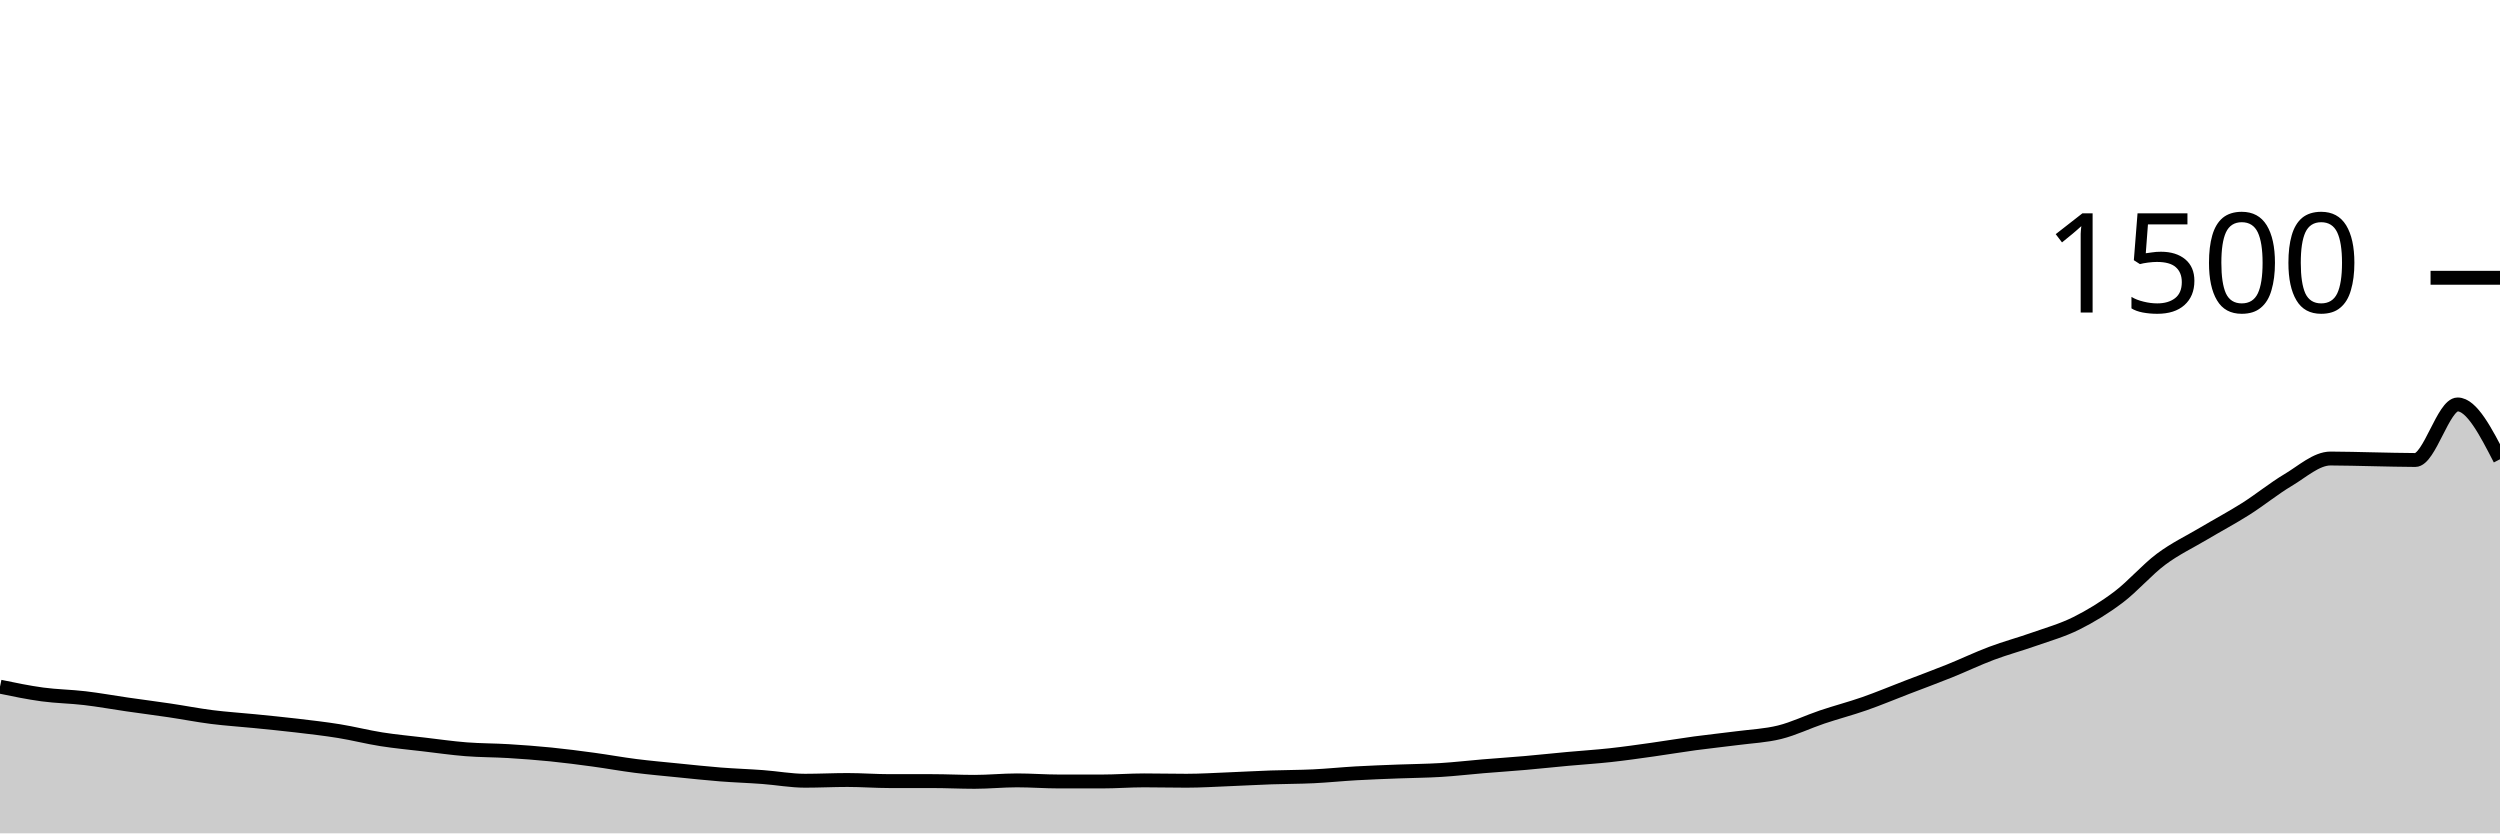
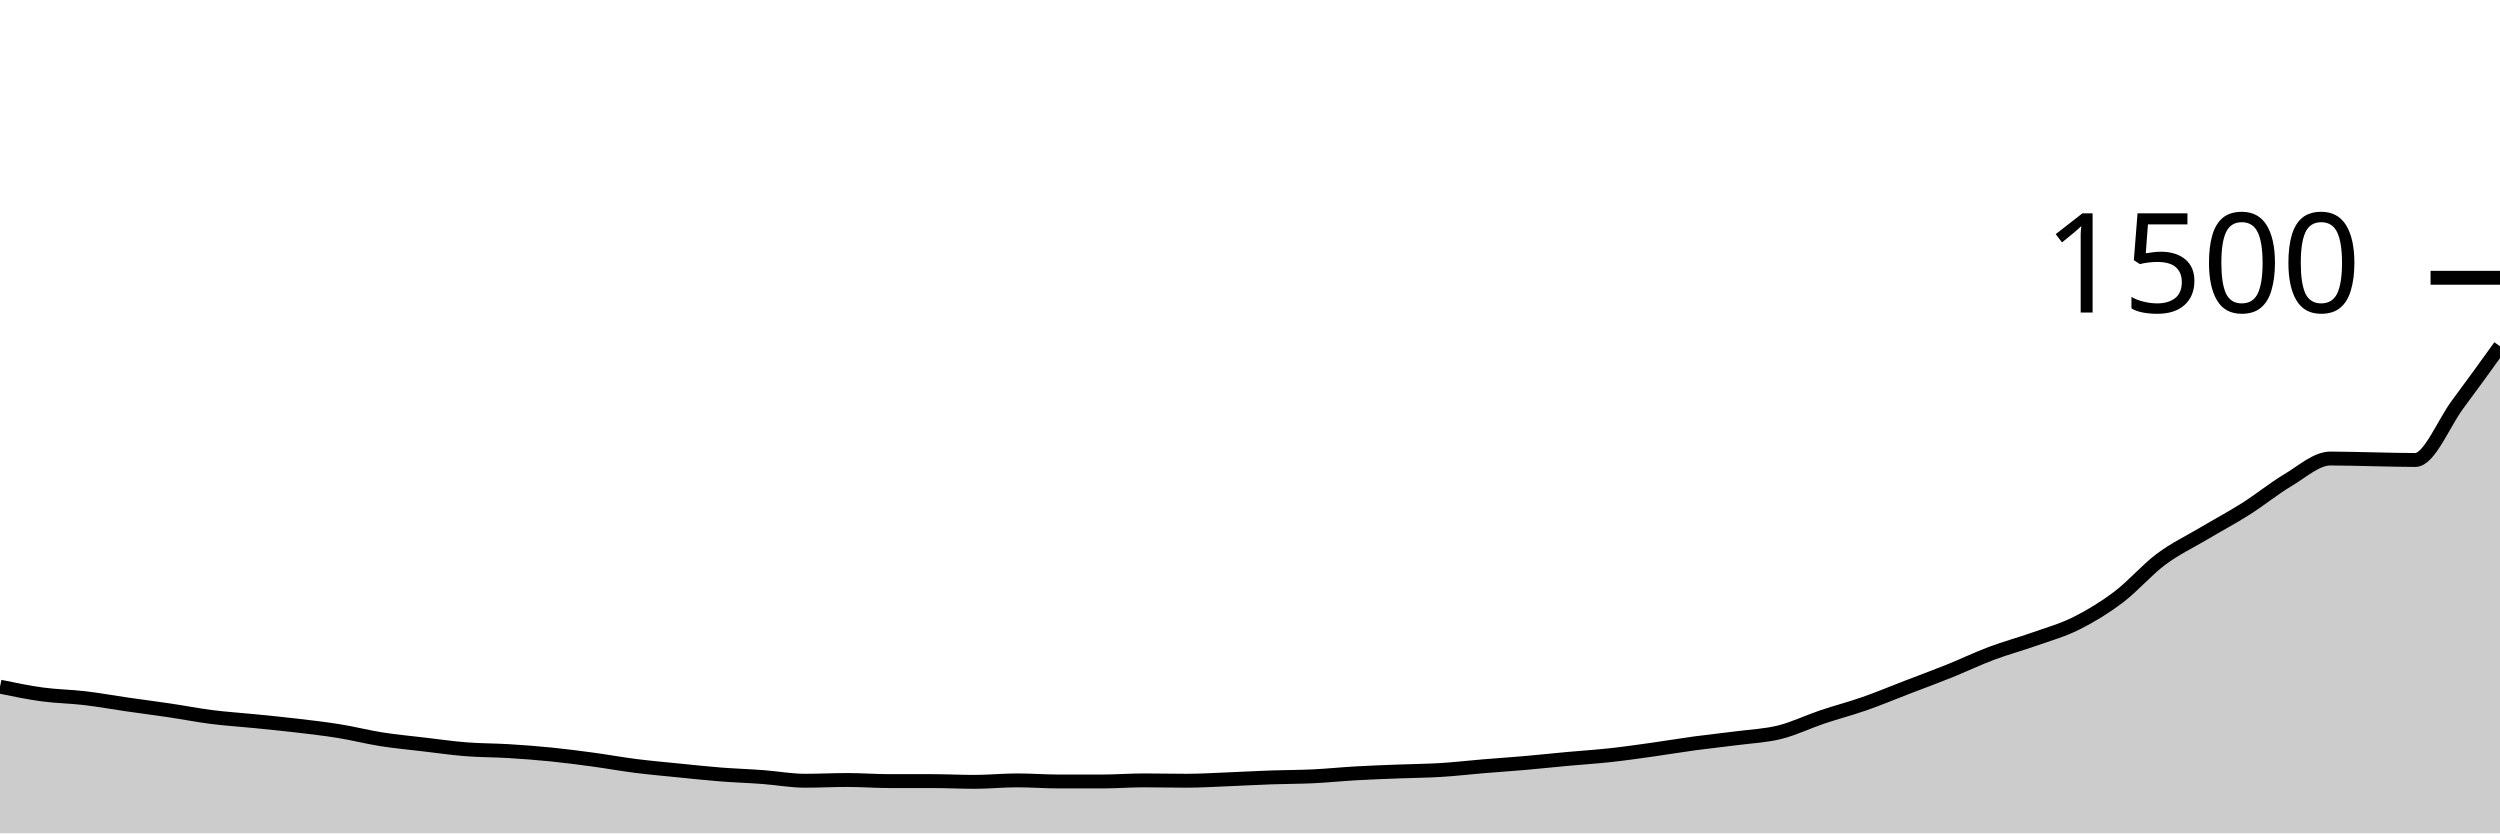
<svg xmlns="http://www.w3.org/2000/svg" viewBox="0 0 180 60">
  <g transform="translate(0,20)">
-     <path class="area" fill="rgba(0, 0, 0, 0.2)" d="M0,29.44C1.017,29.651,2.034,29.862,3.051,30C4.068,30.138,5.085,30.147,6.102,30.267C7.119,30.387,8.136,30.573,9.153,30.72C10.169,30.867,11.186,30.996,12.203,31.147C13.22,31.298,14.237,31.498,15.254,31.627C16.271,31.756,17.288,31.818,18.305,31.92C19.322,32.022,20.339,32.12,21.356,32.24C22.373,32.36,23.39,32.476,24.407,32.64C25.424,32.804,26.441,33.067,27.458,33.227C28.475,33.387,29.492,33.48,30.508,33.6C31.525,33.72,32.542,33.867,33.559,33.947C34.576,34.027,35.593,34.018,36.61,34.08C37.627,34.142,38.644,34.218,39.661,34.32C40.678,34.422,41.695,34.556,42.712,34.693C43.729,34.831,44.746,35.018,45.763,35.147C46.78,35.276,47.797,35.364,48.814,35.467C49.831,35.569,50.847,35.68,51.864,35.76C52.881,35.84,53.898,35.871,54.915,35.947C55.932,36.022,56.949,36.213,57.966,36.213C58.983,36.213,60,36.16,61.017,36.16C62.034,36.16,63.051,36.24,64.068,36.24C65.085,36.24,66.102,36.24,67.119,36.24C68.136,36.24,69.153,36.293,70.169,36.293C71.186,36.293,72.203,36.187,73.22,36.187C74.237,36.187,75.254,36.267,76.271,36.267C77.288,36.267,78.305,36.267,79.322,36.267C80.339,36.267,81.356,36.187,82.373,36.187C83.39,36.187,84.407,36.213,85.424,36.213C86.441,36.213,87.458,36.147,88.475,36.107C89.492,36.067,90.508,36.009,91.525,35.973C92.542,35.938,93.559,35.942,94.576,35.893C95.593,35.844,96.61,35.738,97.627,35.68C98.644,35.622,99.661,35.587,100.678,35.547C101.695,35.507,102.712,35.502,103.729,35.44C104.746,35.378,105.763,35.258,106.78,35.173C107.797,35.089,108.814,35.022,109.831,34.933C110.847,34.844,111.864,34.733,112.881,34.64C113.898,34.547,114.915,34.484,115.932,34.373C116.949,34.262,117.966,34.116,118.983,33.973C120,33.831,121.017,33.658,122.034,33.52C123.051,33.382,124.068,33.28,125.085,33.147C126.102,33.013,127.119,32.973,128.136,32.72C129.153,32.467,130.169,31.969,131.186,31.627C132.203,31.284,133.22,31.022,134.237,30.667C135.254,30.311,136.271,29.884,137.288,29.493C138.305,29.102,139.322,28.729,140.339,28.32C141.356,27.911,142.373,27.422,143.39,27.04C144.407,26.658,145.424,26.387,146.441,26.027C147.458,25.667,148.475,25.387,149.492,24.88C150.508,24.373,151.525,23.756,152.542,22.987C153.559,22.218,154.576,21.027,155.593,20.267C156.61,19.507,157.627,19.031,158.644,18.427C159.661,17.822,160.678,17.284,161.695,16.64C162.712,15.996,163.729,15.164,164.746,14.56C165.763,13.956,166.78,13.013,167.797,13.013C168.814,13.013,169.831,13.049,170.847,13.067C171.864,13.084,172.881,13.12,173.898,13.12C174.915,13.12,175.932,9.12,176.949,9.12C177.966,9.12,178.983,11.093,180,13.067L180,40C178.983,40,177.966,40,176.949,40C175.932,40,174.915,40,173.898,40C172.881,40,171.864,40,170.847,40C169.831,40,168.814,40,167.797,40C166.78,40,165.763,40,164.746,40C163.729,40,162.712,40,161.695,40C160.678,40,159.661,40,158.644,40C157.627,40,156.61,40,155.593,40C154.576,40,153.559,40,152.542,40C151.525,40,150.508,40,149.492,40C148.475,40,147.458,40,146.441,40C145.424,40,144.407,40,143.39,40C142.373,40,141.356,40,140.339,40C139.322,40,138.305,40,137.288,40C136.271,40,135.254,40,134.237,40C133.22,40,132.203,40,131.186,40C130.169,40,129.153,40,128.136,40C127.119,40,126.102,40,125.085,40C124.068,40,123.051,40,122.034,40C121.017,40,120,40,118.983,40C117.966,40,116.949,40,115.932,40C114.915,40,113.898,40,112.881,40C111.864,40,110.847,40,109.831,40C108.814,40,107.797,40,106.78,40C105.763,40,104.746,40,103.729,40C102.712,40,101.695,40,100.678,40C99.661,40,98.644,40,97.627,40C96.61,40,95.593,40,94.576,40C93.559,40,92.542,40,91.525,40C90.508,40,89.492,40,88.475,40C87.458,40,86.441,40,85.424,40C84.407,40,83.39,40,82.373,40C81.356,40,80.339,40,79.322,40C78.305,40,77.288,40,76.271,40C75.254,40,74.237,40,73.22,40C72.203,40,71.186,40,70.169,40C69.153,40,68.136,40,67.119,40C66.102,40,65.085,40,64.068,40C63.051,40,62.034,40,61.017,40C60,40,58.983,40,57.966,40C56.949,40,55.932,40,54.915,40C53.898,40,52.881,40,51.864,40C50.847,40,49.831,40,48.814,40C47.797,40,46.78,40,45.763,40C44.746,40,43.729,40,42.712,40C41.695,40,40.678,40,39.661,40C38.644,40,37.627,40,36.61,40C35.593,40,34.576,40,33.559,40C32.542,40,31.525,40,30.508,40C29.492,40,28.475,40,27.458,40C26.441,40,25.424,40,24.407,40C23.39,40,22.373,40,21.356,40C20.339,40,19.322,40,18.305,40C17.288,40,16.271,40,15.254,40C14.237,40,13.22,40,12.203,40C11.186,40,10.169,40,9.153,40C8.136,40,7.119,40,6.102,40C5.085,40,4.068,40,3.051,40C2.034,40,1.017,40,0,40Z" />
-     <path class="line" stroke="black" fill="none" d="M0,29.44C1.017,29.651,2.034,29.862,3.051,30C4.068,30.138,5.085,30.147,6.102,30.267C7.119,30.387,8.136,30.573,9.153,30.72C10.169,30.867,11.186,30.996,12.203,31.147C13.22,31.298,14.237,31.498,15.254,31.627C16.271,31.756,17.288,31.818,18.305,31.92C19.322,32.022,20.339,32.12,21.356,32.24C22.373,32.36,23.39,32.476,24.407,32.64C25.424,32.804,26.441,33.067,27.458,33.227C28.475,33.387,29.492,33.48,30.508,33.6C31.525,33.72,32.542,33.867,33.559,33.947C34.576,34.027,35.593,34.018,36.61,34.08C37.627,34.142,38.644,34.218,39.661,34.32C40.678,34.422,41.695,34.556,42.712,34.693C43.729,34.831,44.746,35.018,45.763,35.147C46.78,35.276,47.797,35.364,48.814,35.467C49.831,35.569,50.847,35.68,51.864,35.76C52.881,35.84,53.898,35.871,54.915,35.947C55.932,36.022,56.949,36.213,57.966,36.213C58.983,36.213,60,36.16,61.017,36.16C62.034,36.16,63.051,36.24,64.068,36.24C65.085,36.24,66.102,36.24,67.119,36.24C68.136,36.24,69.153,36.293,70.169,36.293C71.186,36.293,72.203,36.187,73.22,36.187C74.237,36.187,75.254,36.267,76.271,36.267C77.288,36.267,78.305,36.267,79.322,36.267C80.339,36.267,81.356,36.187,82.373,36.187C83.39,36.187,84.407,36.213,85.424,36.213C86.441,36.213,87.458,36.147,88.475,36.107C89.492,36.067,90.508,36.009,91.525,35.973C92.542,35.938,93.559,35.942,94.576,35.893C95.593,35.844,96.61,35.738,97.627,35.68C98.644,35.622,99.661,35.587,100.678,35.547C101.695,35.507,102.712,35.502,103.729,35.44C104.746,35.378,105.763,35.258,106.78,35.173C107.797,35.089,108.814,35.022,109.831,34.933C110.847,34.844,111.864,34.733,112.881,34.64C113.898,34.547,114.915,34.484,115.932,34.373C116.949,34.262,117.966,34.116,118.983,33.973C120,33.831,121.017,33.658,122.034,33.52C123.051,33.382,124.068,33.28,125.085,33.147C126.102,33.013,127.119,32.973,128.136,32.72C129.153,32.467,130.169,31.969,131.186,31.627C132.203,31.284,133.22,31.022,134.237,30.667C135.254,30.311,136.271,29.884,137.288,29.493C138.305,29.102,139.322,28.729,140.339,28.32C141.356,27.911,142.373,27.422,143.39,27.04C144.407,26.658,145.424,26.387,146.441,26.027C147.458,25.667,148.475,25.387,149.492,24.88C150.508,24.373,151.525,23.756,152.542,22.987C153.559,22.218,154.576,21.027,155.593,20.267C156.61,19.507,157.627,19.031,158.644,18.427C159.661,17.822,160.678,17.284,161.695,16.64C162.712,15.996,163.729,15.164,164.746,14.56C165.763,13.956,166.78,13.013,167.797,13.013C168.814,13.013,169.831,13.049,170.847,13.067C171.864,13.084,172.881,13.12,173.898,13.12C174.915,13.12,175.932,9.12,176.949,9.12C177.966,9.12,178.983,11.093,180,13.067" />
+     <path class="area" fill="rgba(0, 0, 0, 0.2)" d="M0,29.44C1.017,29.651,2.034,29.862,3.051,30C4.068,30.138,5.085,30.147,6.102,30.267C7.119,30.387,8.136,30.573,9.153,30.72C10.169,30.867,11.186,30.996,12.203,31.147C13.22,31.298,14.237,31.498,15.254,31.627C16.271,31.756,17.288,31.818,18.305,31.92C19.322,32.022,20.339,32.12,21.356,32.24C22.373,32.36,23.39,32.476,24.407,32.64C25.424,32.804,26.441,33.067,27.458,33.227C28.475,33.387,29.492,33.48,30.508,33.6C31.525,33.72,32.542,33.867,33.559,33.947C34.576,34.027,35.593,34.018,36.61,34.08C37.627,34.142,38.644,34.218,39.661,34.32C40.678,34.422,41.695,34.556,42.712,34.693C43.729,34.831,44.746,35.018,45.763,35.147C46.78,35.276,47.797,35.364,48.814,35.467C49.831,35.569,50.847,35.68,51.864,35.76C52.881,35.84,53.898,35.871,54.915,35.947C55.932,36.022,56.949,36.213,57.966,36.213C58.983,36.213,60,36.16,61.017,36.16C62.034,36.16,63.051,36.24,64.068,36.24C65.085,36.24,66.102,36.24,67.119,36.24C68.136,36.24,69.153,36.293,70.169,36.293C71.186,36.293,72.203,36.187,73.22,36.187C74.237,36.187,75.254,36.267,76.271,36.267C77.288,36.267,78.305,36.267,79.322,36.267C80.339,36.267,81.356,36.187,82.373,36.187C83.39,36.187,84.407,36.213,85.424,36.213C86.441,36.213,87.458,36.147,88.475,36.107C89.492,36.067,90.508,36.009,91.525,35.973C92.542,35.938,93.559,35.942,94.576,35.893C95.593,35.844,96.61,35.738,97.627,35.68C98.644,35.622,99.661,35.587,100.678,35.547C101.695,35.507,102.712,35.502,103.729,35.44C104.746,35.378,105.763,35.258,106.78,35.173C107.797,35.089,108.814,35.022,109.831,34.933C110.847,34.844,111.864,34.733,112.881,34.64C113.898,34.547,114.915,34.484,115.932,34.373C116.949,34.262,117.966,34.116,118.983,33.973C120,33.831,121.017,33.658,122.034,33.52C123.051,33.382,124.068,33.28,125.085,33.147C126.102,33.013,127.119,32.973,128.136,32.72C129.153,32.467,130.169,31.969,131.186,31.627C132.203,31.284,133.22,31.022,134.237,30.667C135.254,30.311,136.271,29.884,137.288,29.493C138.305,29.102,139.322,28.729,140.339,28.32C141.356,27.911,142.373,27.422,143.39,27.04C144.407,26.658,145.424,26.387,146.441,26.027C147.458,25.667,148.475,25.387,149.492,24.88C150.508,24.373,151.525,23.756,152.542,22.987C153.559,22.218,154.576,21.027,155.593,20.267C156.61,19.507,157.627,19.031,158.644,18.427C159.661,17.822,160.678,17.284,161.695,16.64C162.712,15.996,163.729,15.164,164.746,14.56C165.763,13.956,166.78,13.013,167.797,13.013C168.814,13.013,169.831,13.049,170.847,13.067C171.864,13.084,172.881,13.12,173.898,13.12C174.915,13.12,175.932,10.484,176.949,9.12C177.966,7.756,178.983,6.344,180,4.933L180,40C178.983,40,177.966,40,176.949,40C175.932,40,174.915,40,173.898,40C172.881,40,171.864,40,170.847,40C169.831,40,168.814,40,167.797,40C166.78,40,165.763,40,164.746,40C163.729,40,162.712,40,161.695,40C160.678,40,159.661,40,158.644,40C157.627,40,156.61,40,155.593,40C154.576,40,153.559,40,152.542,40C151.525,40,150.508,40,149.492,40C148.475,40,147.458,40,146.441,40C145.424,40,144.407,40,143.39,40C142.373,40,141.356,40,140.339,40C139.322,40,138.305,40,137.288,40C136.271,40,135.254,40,134.237,40C133.22,40,132.203,40,131.186,40C130.169,40,129.153,40,128.136,40C127.119,40,126.102,40,125.085,40C124.068,40,123.051,40,122.034,40C121.017,40,120,40,118.983,40C117.966,40,116.949,40,115.932,40C114.915,40,113.898,40,112.881,40C111.864,40,110.847,40,109.831,40C108.814,40,107.797,40,106.78,40C105.763,40,104.746,40,103.729,40C102.712,40,101.695,40,100.678,40C99.661,40,98.644,40,97.627,40C96.61,40,95.593,40,94.576,40C93.559,40,92.542,40,91.525,40C90.508,40,89.492,40,88.475,40C87.458,40,86.441,40,85.424,40C84.407,40,83.39,40,82.373,40C81.356,40,80.339,40,79.322,40C78.305,40,77.288,40,76.271,40C75.254,40,74.237,40,73.22,40C72.203,40,71.186,40,70.169,40C69.153,40,68.136,40,67.119,40C66.102,40,65.085,40,64.068,40C63.051,40,62.034,40,61.017,40C60,40,58.983,40,57.966,40C56.949,40,55.932,40,54.915,40C53.898,40,52.881,40,51.864,40C50.847,40,49.831,40,48.814,40C47.797,40,46.78,40,45.763,40C44.746,40,43.729,40,42.712,40C41.695,40,40.678,40,39.661,40C38.644,40,37.627,40,36.61,40C35.593,40,34.576,40,33.559,40C32.542,40,31.525,40,30.508,40C29.492,40,28.475,40,27.458,40C26.441,40,25.424,40,24.407,40C23.39,40,22.373,40,21.356,40C20.339,40,19.322,40,18.305,40C17.288,40,16.271,40,15.254,40C14.237,40,13.22,40,12.203,40C11.186,40,10.169,40,9.153,40C8.136,40,7.119,40,6.102,40C5.085,40,4.068,40,3.051,40C2.034,40,1.017,40,0,40Z" />
+     <path class="line" stroke="black" fill="none" d="M0,29.44C1.017,29.651,2.034,29.862,3.051,30C4.068,30.138,5.085,30.147,6.102,30.267C7.119,30.387,8.136,30.573,9.153,30.72C10.169,30.867,11.186,30.996,12.203,31.147C13.22,31.298,14.237,31.498,15.254,31.627C16.271,31.756,17.288,31.818,18.305,31.92C19.322,32.022,20.339,32.12,21.356,32.24C22.373,32.36,23.39,32.476,24.407,32.64C25.424,32.804,26.441,33.067,27.458,33.227C28.475,33.387,29.492,33.48,30.508,33.6C31.525,33.72,32.542,33.867,33.559,33.947C34.576,34.027,35.593,34.018,36.61,34.08C37.627,34.142,38.644,34.218,39.661,34.32C40.678,34.422,41.695,34.556,42.712,34.693C43.729,34.831,44.746,35.018,45.763,35.147C46.78,35.276,47.797,35.364,48.814,35.467C49.831,35.569,50.847,35.68,51.864,35.76C52.881,35.84,53.898,35.871,54.915,35.947C55.932,36.022,56.949,36.213,57.966,36.213C58.983,36.213,60,36.16,61.017,36.16C62.034,36.16,63.051,36.24,64.068,36.24C65.085,36.24,66.102,36.24,67.119,36.24C68.136,36.24,69.153,36.293,70.169,36.293C71.186,36.293,72.203,36.187,73.22,36.187C74.237,36.187,75.254,36.267,76.271,36.267C77.288,36.267,78.305,36.267,79.322,36.267C80.339,36.267,81.356,36.187,82.373,36.187C83.39,36.187,84.407,36.213,85.424,36.213C86.441,36.213,87.458,36.147,88.475,36.107C89.492,36.067,90.508,36.009,91.525,35.973C92.542,35.938,93.559,35.942,94.576,35.893C95.593,35.844,96.61,35.738,97.627,35.68C98.644,35.622,99.661,35.587,100.678,35.547C101.695,35.507,102.712,35.502,103.729,35.44C104.746,35.378,105.763,35.258,106.78,35.173C107.797,35.089,108.814,35.022,109.831,34.933C110.847,34.844,111.864,34.733,112.881,34.64C113.898,34.547,114.915,34.484,115.932,34.373C116.949,34.262,117.966,34.116,118.983,33.973C120,33.831,121.017,33.658,122.034,33.52C123.051,33.382,124.068,33.28,125.085,33.147C126.102,33.013,127.119,32.973,128.136,32.72C129.153,32.467,130.169,31.969,131.186,31.627C132.203,31.284,133.22,31.022,134.237,30.667C135.254,30.311,136.271,29.884,137.288,29.493C138.305,29.102,139.322,28.729,140.339,28.32C141.356,27.911,142.373,27.422,143.39,27.04C144.407,26.658,145.424,26.387,146.441,26.027C147.458,25.667,148.475,25.387,149.492,24.88C150.508,24.373,151.525,23.756,152.542,22.987C153.559,22.218,154.576,21.027,155.593,20.267C156.61,19.507,157.627,19.031,158.644,18.427C159.661,17.822,160.678,17.284,161.695,16.64C162.712,15.996,163.729,15.164,164.746,14.56C165.763,13.956,166.78,13.013,167.797,13.013C168.814,13.013,169.831,13.049,170.847,13.067C171.864,13.084,172.881,13.12,173.898,13.12C174.915,13.12,175.932,10.484,176.949,9.12C177.966,7.756,178.983,6.344,180,4.933" />
    <path class="axis-ceiling" stroke-width="1" stroke="black" fill="none" d="M175,0L180,0" />
    <text class="axis-ceiling-label" font-family="sans-serif" text-anchor="end" font-size="10px" x="170" y="2.5">1500</text>
  </g>
</svg>
